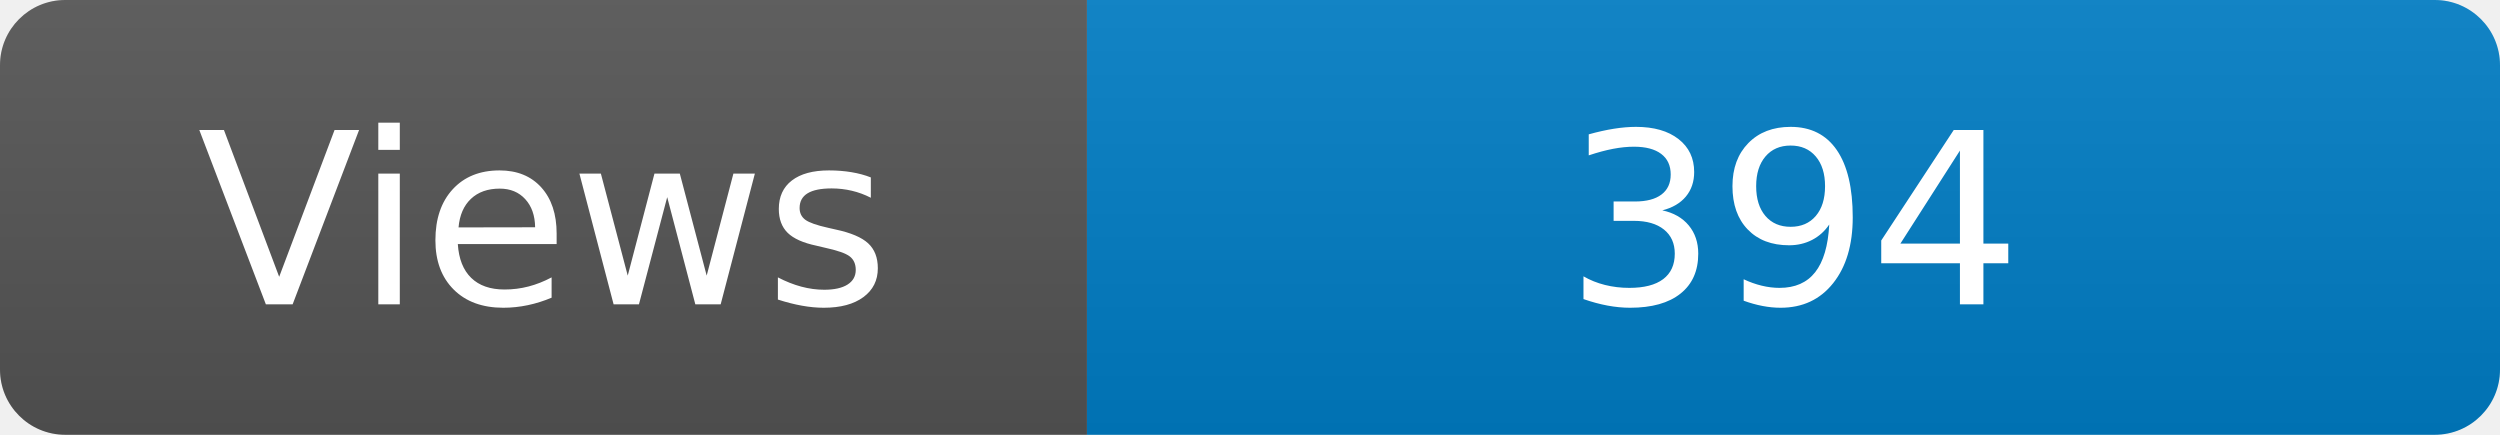
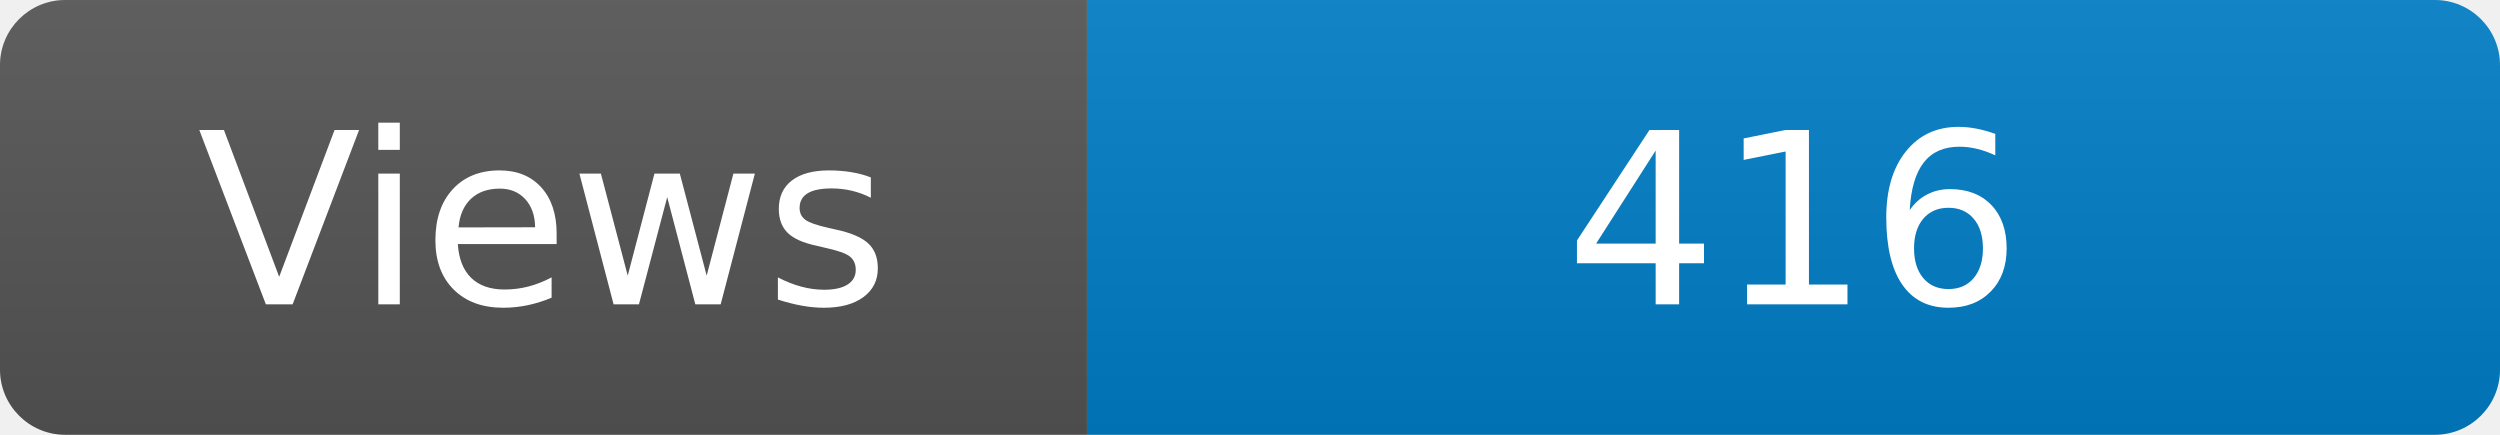
<svg xmlns="http://www.w3.org/2000/svg" width="115" height="20" role="img" aria-label="Maintained?: yes">
  <linearGradient id="s" x2="0" y2="100%">
    <stop offset="0" stop-color="#bbb" stop-opacity=".1" />
    <stop offset="1" stop-opacity=".1" />
  </linearGradient>
  <clipPath id="r">
    <rect width="115" height="20" rx="3" fill="#fff" />
  </clipPath>
  <g clip-path="url(#r)">
    <rect width="50" height="20" fill="#555" />
    <rect x="50" width="160" height="20" fill="#007ec6" />
    <rect width="115" height="20" fill="url(#s)" />
  </g>
  <g fill="#fff" text-anchor="middle" font-family="Verdana,Geneva,DejaVu Sans,sans-serif" font-size="110">
    <text x="250" y="140" transform="scale(.1)" fill="#fff">Views</text>
-     <text x="825" y="140" transform="scale(.1)" fill="#fff">394</text>
+     <text x="825" y="140" transform="scale(.1)" fill="#fff">416</text>
  </g>
</svg>
